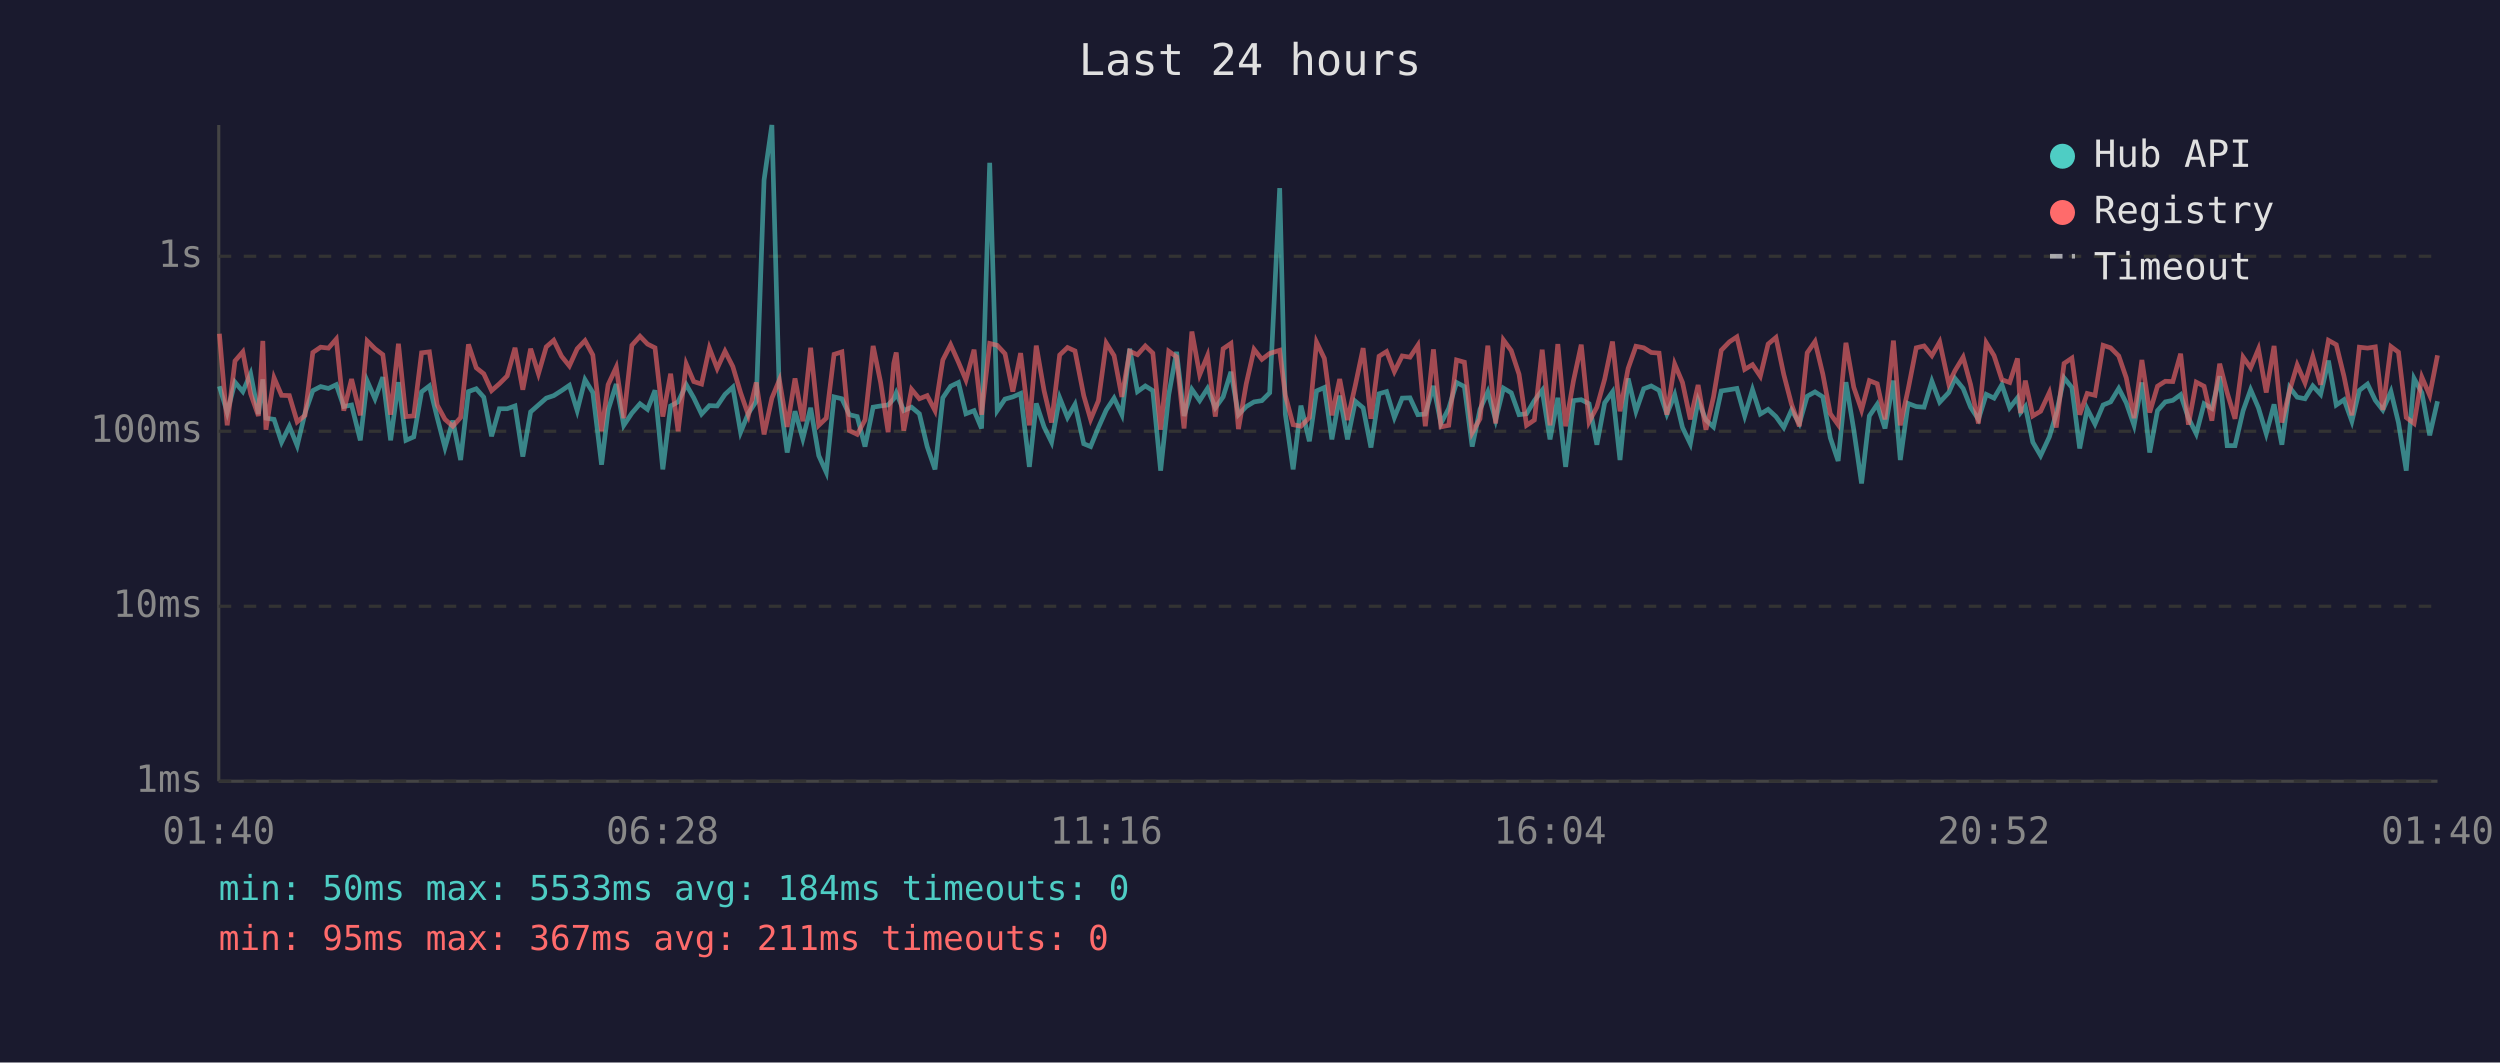
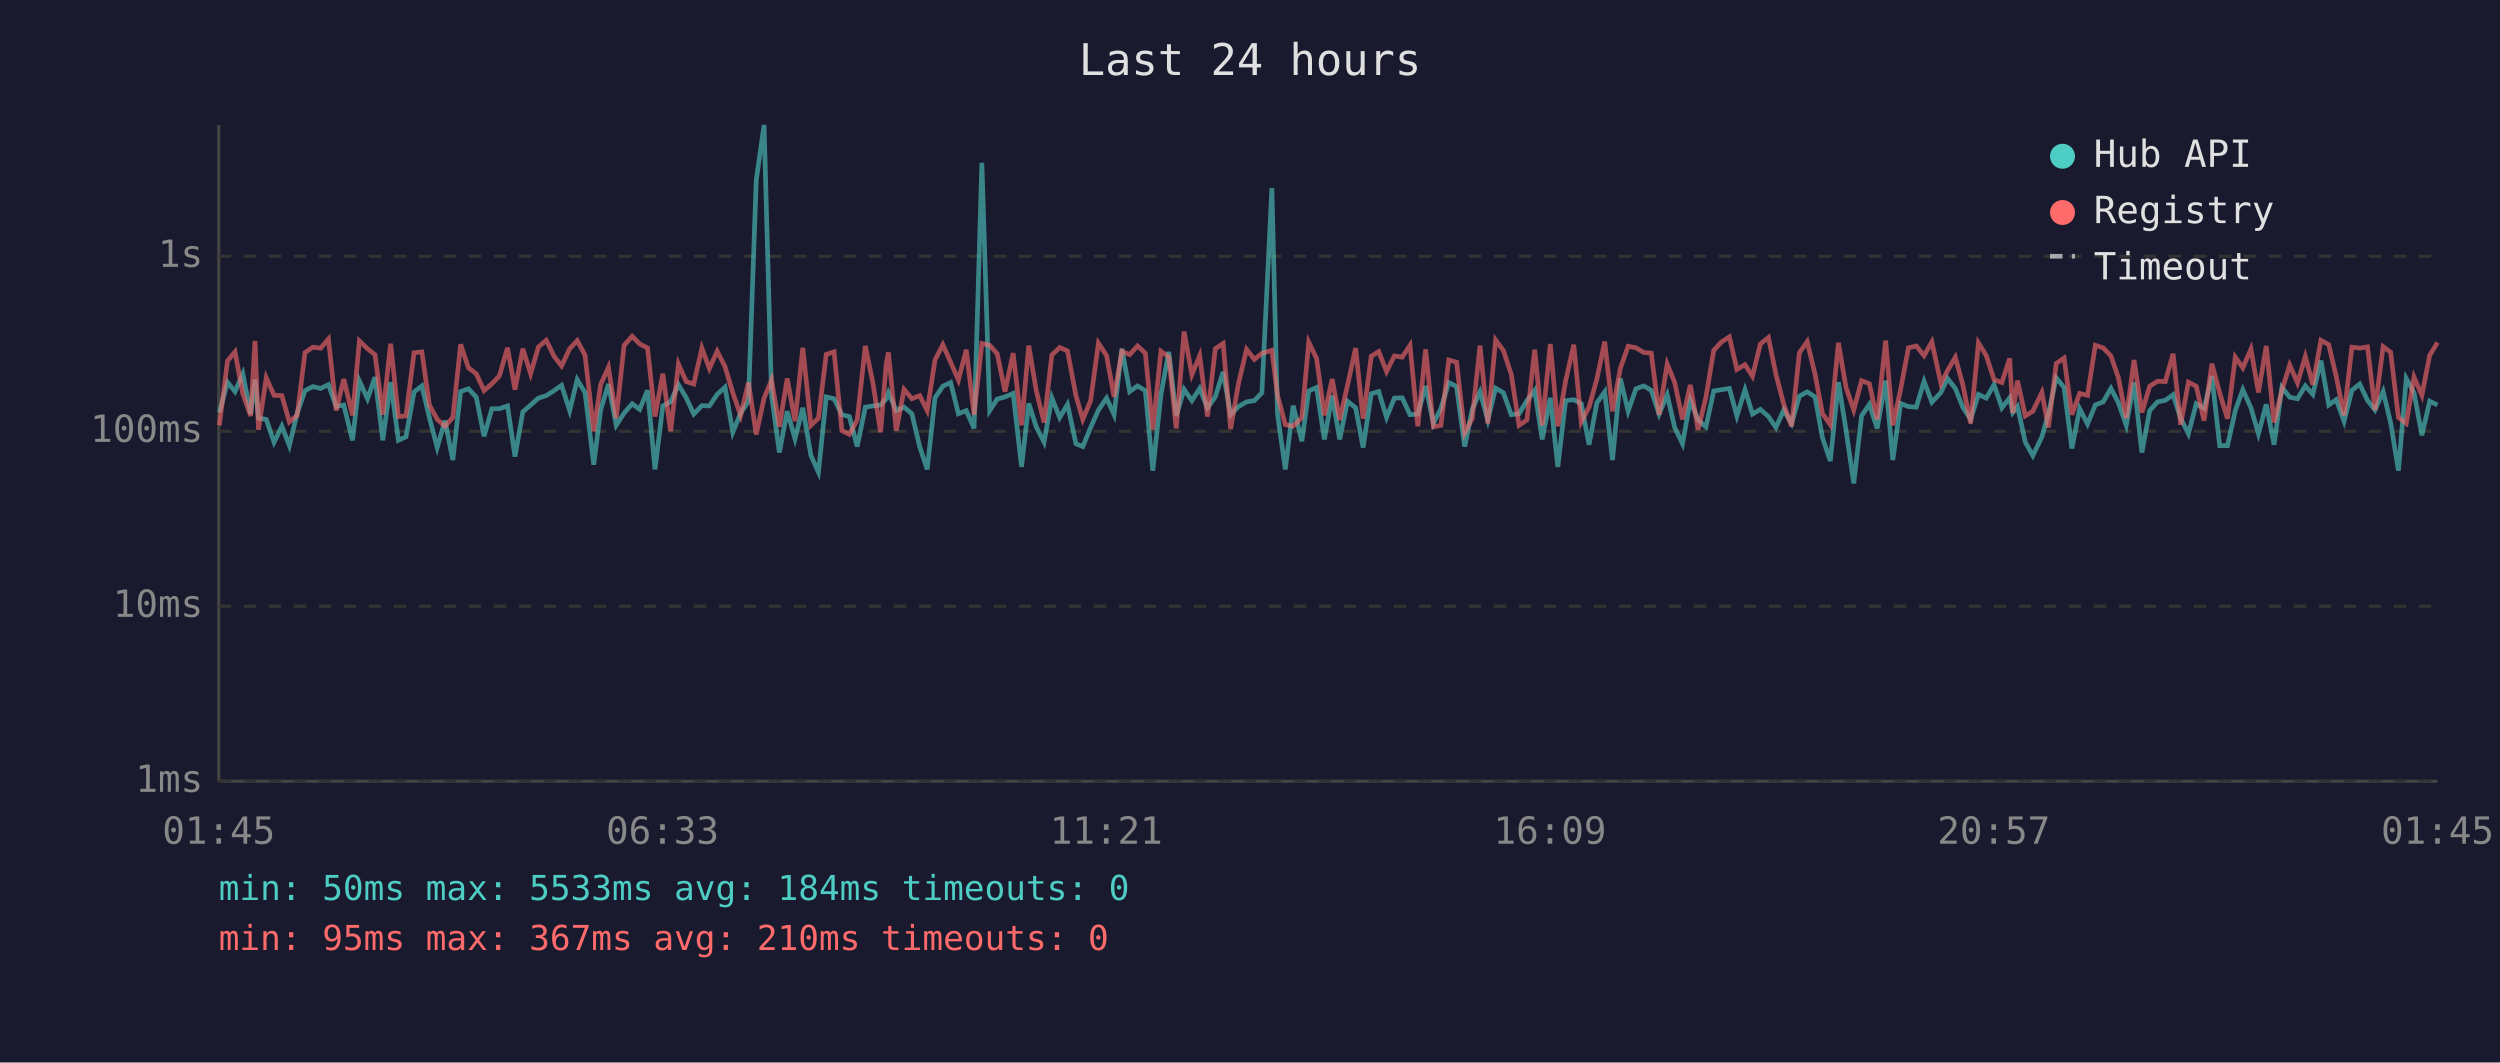
<svg xmlns="http://www.w3.org/2000/svg" viewBox="0 0 800 340" font-family="monospace" font-size="12">
  <rect width="800" height="340" fill="#1a1a2e" />
  <text x="400" y="24" fill="#e0e0e0" font-size="14" text-anchor="middle">Last 24 hours</text>
  <line x1="70" y1="40" x2="70" y2="250" stroke="#444" stroke-width="1" />
  <line x1="70" y1="250" x2="780" y2="250" stroke="#444" stroke-width="1" />
  <line x1="70" y1="250" x2="780" y2="250" stroke="#333" stroke-width="1" stroke-dasharray="4" />
  <text x="65" y="250" fill="#888" text-anchor="end" dominant-baseline="middle">1ms</text>
  <line x1="70" y1="194" x2="780" y2="194" stroke="#333" stroke-width="1" stroke-dasharray="4" />
  <text x="65" y="194" fill="#888" text-anchor="end" dominant-baseline="middle">10ms</text>
  <line x1="70" y1="138" x2="780" y2="138" stroke="#333" stroke-width="1" stroke-dasharray="4" />
  <text x="65" y="138" fill="#888" text-anchor="end" dominant-baseline="middle">100ms</text>
  <line x1="70" y1="82" x2="780" y2="82" stroke="#333" stroke-width="1" stroke-dasharray="4" />
  <text x="65" y="82" fill="#888" text-anchor="end" dominant-baseline="middle">1s</text>
-   <text x="70" y="270" fill="#888" text-anchor="middle">01:40</text>
-   <text x="212" y="270" fill="#888" text-anchor="middle">06:28</text>
-   <text x="354" y="270" fill="#888" text-anchor="middle">11:16</text>
-   <text x="496" y="270" fill="#888" text-anchor="middle">16:04</text>
-   <text x="638" y="270" fill="#888" text-anchor="middle">20:52</text>
-   <text x="780" y="270" fill="#888" text-anchor="middle">01:40</text>
-   <polyline points="70.2,123.6 72.7,132.0 75.2,122.3 77.7,125.3 80.2,119.6 82.7,132.5 84.1,121.4 85.1,133.8 87.7,134.2 90.1,141.5 92.6,136.4 95.1,142.6 97.6,132.2 100.1,125.0 102.6,123.7 105.1,124.3 107.6,123.1 110.0,130.1 112.5,129.6 115.3,140.9 117.5,121.9 120.0,127.6 122.5,120.7 125.0,140.9 127.5,122.3 129.9,140.9 132.4,139.8 134.9,125.4 137.4,123.5 139.9,133.6 142.4,143.2 144.9,134.6 147.4,147.2 149.9,125.3 152.4,124.4 154.8,127.1 157.3,139.6 159.8,130.8 162.3,130.8 164.8,129.9 167.3,146.1 169.8,131.8 172.3,129.6 174.8,127.4 177.2,126.6 179.7,125.0 182.2,123.3 184.7,131.4 187.2,121.5 189.7,125.6 192.5,148.7 194.6,131.2 197.2,122.9 199.6,136.1 202.2,132.2 204.8,129.2 207.2,131.0 209.6,124.9 212.1,150.2 214.6,129.9 217.0,128.6 219.6,123.1 222.0,127.3 224.5,132.5 227.0,129.8 229.5,129.9 232.0,126.2 234.5,123.9 237.0,138.3 239.5,132.2 242.0,128.4 244.5,57.6 247.0,40.0 249.4,126.5 251.9,144.8 254.4,131.6 256.9,140.4 259.4,130.5 262.0,145.8 264.4,151.1 266.9,127.0 269.4,127.6 271.8,132.7 274.3,133.3 276.8,142.9 279.4,130.3 281.8,129.9 284.2,129.6 286.0,127.6 286.8,125.7 289.2,131.4 291.7,130.3 294.2,132.4 296.7,142.9 299.2,150.2 301.7,127.3 304.2,123.6 306.7,122.4 309.1,132.4 311.7,131.4 314.1,137.1 316.7,52.1 319.1,131.4 321.6,127.7 324.1,127.0 326.6,125.9 329.4,149.4 331.6,129.1 334.1,136.6 336.5,141.5 339.1,127.3 341.6,133.6 344.0,129.4 346.8,142.0 349.0,142.9 351.5,136.8 354.0,131.2 356.5,127.4 359.0,132.7 361.5,111.6 364.0,125.3 366.5,123.5 368.9,125.0 371.4,150.6 374.0,126.3 376.5,112.6 378.9,133.1 381.4,124.6 383.9,128.2 386.4,124.3 388.9,130.5 391.4,127.0 393.9,119.0 396.3,132.7 398.8,130.1 401.3,128.6 403.8,128.2 406.3,125.7 409.5,60.2 411.3,132.5 413.8,150.2 416.3,129.8 419.0,141.2 421.3,125.1 423.8,124.0 426.2,140.6 428.7,126.6 431.2,140.6 433.7,128.4 436.2,130.5 438.7,143.2 441.3,126.0 443.7,125.3 446.2,133.6 448.7,127.4 451.2,127.3 453.7,132.7 456.1,132.5 458.7,123.5 461.1,135.5 463.6,130.7 466.1,122.4 468.6,123.7 471.1,142.9 473.6,131.0 476.1,125.4 478.6,134.4 481.1,124.2 483.6,125.7 486.1,132.7 488.5,132.4 491.0,128.2 493.5,124.9 496.0,140.6 498.5,127.3 501.0,149.4 503.5,128.2 506.0,127.9 508.5,129.2 511.0,142.3 513.5,128.9 516.0,125.4 518.4,147.2 521.0,121.1 523.5,131.6 526.0,124.4 528.4,123.5 530.9,124.9 533.4,132.5 535.9,126.3 538.4,136.8 540.9,142.0 543.4,128.1 545.9,134.4 548.3,136.6 550.8,125.1 553.4,124.7 555.8,124.3 558.3,133.1 560.8,124.7 563.3,132.5 565.8,131.0 568.3,133.3 570.8,136.8 573.3,131.2 575.8,135.5 578.3,126.8 580.8,125.4 583.3,127.0 585.7,140.1 588.2,147.5 590.7,122.3 593.2,137.5 595.7,154.7 598.2,133.1 600.7,129.4 603.2,137.1 605.9,121.8 608.1,147.2 610.6,129.1 613.2,130.1 615.7,130.3 618.2,122.0 620.7,128.7 623.6,125.6 625.6,121.1 628.2,124.3 630.6,130.3 633.1,134.2 635.6,126.2 638.1,127.4 640.6,123.1 643.1,130.5 645.6,127.3 646.6,132.0 648.1,130.1 650.5,141.5 653.0,145.8 655.8,139.8 658.0,132.4 660.5,120.9 663.0,124.0 665.5,143.5 667.9,130.8 670.4,135.7 673.0,129.6 675.4,128.6 678.0,124.3 680.4,128.9 682.9,136.1 685.4,122.4 687.9,144.8 690.4,131.4 692.9,128.6 695.3,128.1 697.8,126.3 700.3,133.8 702.8,138.8 705.3,129.2 707.8,130.7 710.3,120.4 712.7,142.6 715.2,142.6 717.8,131.4 720.2,124.7 722.7,130.5 725.2,138.8 727.7,129.4 730.2,142.3 732.7,124.0 735.1,127.1 737.6,127.6 740.1,123.5 742.6,126.2 745.1,115.4 747.6,129.6 750.1,127.9 752.6,134.8 755.0,124.9 757.6,122.9 760.1,128.1 762.5,131.2 765.1,125.3 767.5,135.2 770.0,150.6 772.5,121.1 775.0,125.7 777.5,139.3 780.0,128.4" fill="none" stroke="#4ecdc4" stroke-width="1.5" opacity="0.6" />
-   <polyline points="70.2,106.8 72.7,136.1 75.2,115.5 77.7,112.6 80.2,126.0 82.7,133.1 84.1,109.1 85.1,137.5 87.7,120.9 90.1,126.5 92.6,126.6 95.1,135.0 97.6,132.9 100.1,112.8 102.6,111.1 105.1,111.4 107.6,108.5 110.0,131.4 112.5,121.3 115.3,132.9 117.5,109.1 120.0,111.6 122.5,113.5 125.0,132.7 127.5,110.0 129.9,133.3 132.4,133.1 134.9,112.9 137.4,112.6 139.9,129.6 142.4,134.2 144.9,136.4 147.4,133.6 149.9,110.2 152.4,117.7 154.8,119.6 157.3,125.0 159.8,122.8 162.3,120.3 164.8,111.3 167.3,124.7 169.8,111.6 172.3,119.6 174.8,111.0 177.2,108.9 179.7,114.0 182.2,117.1 184.7,111.6 187.2,109.0 189.7,113.6 192.5,138.0 194.6,123.1 197.2,117.5 199.6,133.8 202.2,110.5 204.8,107.6 207.2,110.1 209.6,111.3 212.1,133.3 214.6,119.6 217.0,138.0 219.6,116.5 222.0,122.1 224.5,122.9 227.0,111.4 229.5,117.9 232.0,112.4 234.5,117.3 237.0,125.7 239.5,132.9 242.0,122.4 244.5,139.0 247.0,127.4 249.4,121.6 251.9,136.6 254.4,121.1 256.9,134.8 259.4,111.3 262.0,136.1 264.4,133.8 266.9,113.4 269.4,112.6 271.8,137.8 274.3,139.0 276.8,134.4 279.4,110.7 281.8,122.4 284.2,138.3 286.0,116.3 286.8,112.8 289.2,137.8 291.7,124.6 294.2,127.6 296.7,126.6 299.2,131.4 301.7,115.2 304.2,110.3 306.7,115.9 309.1,121.6 311.7,111.9 314.1,132.7 316.7,109.9 319.1,110.5 321.6,113.2 324.1,125.3 326.6,113.0 329.4,136.1 331.6,110.6 334.1,125.0 336.5,135.2 339.1,113.6 341.6,111.2 344.0,112.3 346.8,126.6 349.0,134.2 351.5,128.2 354.0,109.8 356.5,113.8 359.0,127.0 361.5,112.4 364.0,113.5 366.5,110.7 368.9,113.0 371.4,137.5 374.0,112.4 376.5,114.2 378.9,137.1 381.4,106.1 383.9,119.9 386.4,113.8 388.9,133.3 391.4,111.6 393.9,109.9 396.3,137.3 398.8,122.8 401.3,111.8 403.8,115.0 406.3,113.1 409.5,112.1 411.3,126.5 413.8,135.9 416.3,136.4 419.0,133.6 421.3,109.5 423.8,114.7 426.2,132.9 428.7,121.3 431.2,134.4 433.7,123.3 436.2,111.4 438.7,134.0 441.3,114.0 443.7,112.5 446.2,118.9 448.7,113.9 451.2,114.3 453.7,110.5 456.1,136.4 458.7,111.8 461.1,136.6 463.6,136.1 466.1,115.2 468.6,115.9 471.1,138.5 473.6,134.0 476.1,110.6 478.6,135.5 481.1,108.8 483.6,112.2 486.1,119.8 488.5,136.1 491.0,134.4 493.5,111.9 496.0,136.1 498.5,110.1 501.0,136.4 503.5,121.9 506.0,110.3 508.5,135.0 511.0,130.3 513.5,121.3 516.0,109.3 518.4,131.6 521.0,117.9 523.5,110.8 526.0,111.3 528.4,112.8 530.9,113.0 533.4,132.7 535.9,116.5 538.4,122.4 540.9,134.2 543.4,123.2 545.9,137.5 548.3,127.1 550.8,112.1 553.4,109.4 555.8,107.8 558.3,118.2 560.8,116.7 563.3,120.4 565.8,110.1 568.3,108.0 570.8,119.8 573.3,129.4 575.8,136.4 578.3,112.9 580.8,109.3 583.3,119.7 585.7,132.4 588.2,135.9 590.7,109.7 593.2,123.9 595.7,131.2 598.2,121.8 600.7,122.8 603.2,134.2 605.9,109.0 608.1,136.1 610.6,124.6 613.2,111.3 615.7,110.7 618.2,113.8 620.7,109.4 623.6,122.8 625.6,118.6 628.2,114.3 630.6,123.1 633.1,135.5 635.6,109.7 638.1,113.8 640.6,121.5 643.1,122.4 645.6,114.7 646.6,132.2 648.1,121.8 650.5,133.1 653.0,131.6 655.8,125.6 658.0,136.8 660.5,116.3 663.0,114.6 665.5,132.7 667.9,125.9 670.4,126.5 673.0,110.5 675.4,111.3 678.0,113.9 680.4,120.9 682.9,133.8 685.4,115.2 687.9,132.0 690.4,123.6 692.9,122.0 695.3,122.1 697.8,113.2 700.3,135.9 702.8,122.3 705.3,123.6 707.8,134.6 710.3,116.4 712.7,125.7 715.2,134.0 717.8,114.3 720.2,117.7 722.7,111.7 725.2,125.6 727.7,110.7 730.2,135.2 732.7,124.9 735.1,116.8 737.6,122.5 740.1,114.1 742.6,123.1 745.1,108.9 747.6,110.3 750.1,120.5 752.6,132.9 755.0,111.1 757.6,111.4 760.1,111.0 762.5,131.2 765.1,110.9 767.5,112.7 770.0,133.6 772.5,135.5 775.0,120.7 777.5,126.5 780.0,113.7" fill="none" stroke="#ff6b6b" stroke-width="1.5" opacity="0.6" />
+   <text x="70" y="270" fill="#888" text-anchor="middle">01:45</text>
+   <text x="212" y="270" fill="#888" text-anchor="middle">06:33</text>
+   <text x="354" y="270" fill="#888" text-anchor="middle">11:21</text>
+   <text x="496" y="270" fill="#888" text-anchor="middle">16:09</text>
+   <text x="638" y="270" fill="#888" text-anchor="middle">20:57</text>
+   <text x="780" y="270" fill="#888" text-anchor="middle">01:45</text>
+   <polyline points="70.2,132.0 72.8,122.3 75.2,125.3 77.7,119.6 80.2,132.5 81.6,121.4 82.7,133.8 85.2,134.2 87.7,141.5 90.2,136.4 92.6,142.6 95.1,132.2 97.6,125.0 100.1,123.7 102.6,124.3 105.1,123.1 107.6,130.1 110.0,129.6 112.8,140.9 115.0,121.9 117.6,127.6 120.0,120.7 122.5,140.9 125.0,122.3 127.5,140.9 129.9,139.8 132.5,125.4 135.0,123.5 137.4,133.6 139.9,143.2 142.4,134.6 144.9,147.2 147.4,125.3 149.9,124.4 152.4,127.1 154.9,139.6 157.4,130.8 159.8,130.8 162.4,129.9 164.8,146.1 167.3,131.8 169.8,129.6 172.3,127.4 174.8,126.6 177.3,125.0 179.7,123.3 182.3,131.4 184.7,121.5 187.2,125.6 190.0,148.7 192.2,131.2 194.7,122.9 197.2,136.1 199.7,132.2 202.3,129.2 204.7,131.0 207.2,124.9 209.6,150.2 212.1,129.9 214.6,128.6 217.1,123.1 219.6,127.3 222.0,132.5 224.6,129.8 227.0,129.9 229.5,126.2 232.0,123.9 234.5,138.3 237.0,132.2 239.5,128.4 242.0,57.6 244.5,40.0 246.9,126.5 249.4,144.8 251.9,131.6 254.4,140.4 256.9,130.5 259.5,145.8 261.9,151.1 264.4,127.0 266.9,127.6 269.4,132.7 271.8,133.3 274.3,142.9 276.9,130.3 279.3,129.9 281.8,129.6 283.6,127.6 284.3,125.7 286.8,131.4 289.3,130.3 291.8,132.4 294.3,142.9 296.7,150.2 299.2,127.3 301.7,123.6 304.2,122.4 306.7,132.4 309.2,131.4 311.7,137.1 314.2,52.1 316.7,131.4 319.1,127.7 321.6,127.0 324.2,125.9 326.9,149.4 329.2,129.1 331.6,136.6 334.1,141.5 336.6,127.3 339.1,133.6 341.6,129.4 344.3,142.0 346.5,142.9 349.0,136.8 351.5,131.2 354.1,127.4 356.5,132.7 359.0,111.6 361.5,125.3 364.0,123.5 366.5,125.0 368.9,150.6 371.5,126.3 374.0,112.6 376.4,133.1 378.9,124.6 381.4,128.2 383.9,124.3 386.4,130.5 388.9,127.0 391.4,119.0 393.8,132.7 396.3,130.1 398.9,128.6 401.4,128.2 403.8,125.7 407.0,60.2 408.8,132.5 411.3,150.2 413.8,129.8 416.6,141.2 418.8,125.1 421.3,124.0 423.8,140.6 426.3,126.6 428.7,140.6 431.2,128.4 433.8,130.5 436.2,143.2 438.8,126.0 441.2,125.3 443.7,133.6 446.2,127.4 448.7,127.3 451.2,132.7 453.7,132.5 456.2,123.5 458.7,135.5 461.1,130.7 463.6,122.4 466.1,123.7 468.7,142.9 471.1,131.0 473.6,125.4 476.1,134.4 478.6,124.2 481.1,125.7 483.6,132.7 486.1,132.4 488.6,128.2 491.1,124.9 493.5,140.6 496.1,127.3 498.5,149.4 501.0,128.2 503.6,127.9 506.0,129.2 508.5,142.3 511.0,128.9 513.5,125.4 516.0,147.2 518.5,121.1 521.0,131.6 523.5,124.4 526.0,123.5 528.4,124.9 530.9,132.5 533.5,126.3 535.9,136.8 538.4,142.0 540.9,128.1 543.4,134.4 545.9,136.6 548.4,125.1 550.9,124.7 553.4,124.3 555.8,133.1 558.4,124.7 560.8,132.5 563.3,131.0 565.9,133.3 568.3,136.8 570.8,131.2 573.3,135.5 575.8,126.8 578.3,125.4 580.8,127.0 583.2,140.1 585.7,147.5 588.3,122.3 590.7,137.5 593.2,154.7 595.7,133.1 598.2,129.4 600.7,137.1 603.4,121.8 605.7,147.2 608.2,129.1 610.7,130.1 613.2,130.3 615.7,122.0 618.2,128.7 621.1,125.6 623.2,121.1 625.7,124.3 628.1,130.3 630.6,134.2 633.1,126.2 635.6,127.4 638.1,123.1 640.6,130.5 643.1,127.3 644.1,132.0 645.6,130.1 648.1,141.5 650.5,145.8 653.4,139.8 655.5,132.4 658.0,120.9 660.5,124.0 663.0,143.5 665.5,130.8 668.0,135.7 670.5,129.6 673.0,128.6 675.5,124.3 677.9,128.9 680.4,136.1 682.9,122.4 685.4,144.8 687.9,131.4 690.4,128.6 692.9,128.1 695.4,126.3 697.8,133.8 700.3,138.8 702.8,129.2 705.3,130.7 707.8,120.4 710.3,142.6 712.8,142.6 715.3,131.4 717.7,124.7 720.3,130.5 722.7,138.8 725.2,129.4 727.7,142.3 730.2,124.0 732.7,127.1 735.2,127.6 737.7,123.5 740.1,126.2 742.7,115.4 745.2,129.6 747.6,127.9 750.1,134.8 752.6,124.9 755.1,122.9 757.6,128.1 760.0,131.2 762.6,125.3 765.0,135.2 767.5,150.6 770.0,121.1 772.5,125.7 775.0,139.3 777.5,128.4 780.0,129.6" fill="none" stroke="#4ecdc4" stroke-width="1.5" opacity="0.6" />
+   <polyline points="70.2,136.1 72.8,115.5 75.2,112.6 77.7,126.0 80.2,133.1 81.6,109.1 82.7,137.5 85.2,120.9 87.7,126.5 90.2,126.6 92.6,135.0 95.1,132.9 97.6,112.8 100.1,111.1 102.6,111.4 105.1,108.5 107.6,131.4 110.0,121.3 112.8,132.9 115.0,109.1 117.6,111.6 120.0,113.5 122.5,132.7 125.0,110.0 127.5,133.3 129.9,133.1 132.5,112.9 135.0,112.6 137.4,129.6 139.9,134.2 142.4,136.4 144.9,133.6 147.4,110.2 149.9,117.7 152.4,119.6 154.9,125.0 157.4,122.8 159.8,120.3 162.4,111.3 164.8,124.7 167.3,111.6 169.8,119.6 172.3,111.0 174.8,108.9 177.3,114.0 179.7,117.1 182.3,111.6 184.7,109.0 187.2,113.6 190.0,138.0 192.2,123.1 194.7,117.5 197.2,133.8 199.7,110.5 202.3,107.6 204.7,110.1 207.2,111.3 209.6,133.3 212.1,119.6 214.6,138.0 217.1,116.5 219.6,122.1 222.0,122.9 224.6,111.4 227.0,117.9 229.5,112.4 232.0,117.3 234.5,125.7 237.0,132.9 239.5,122.4 242.0,139.0 244.5,127.4 246.9,121.6 249.4,136.6 251.9,121.1 254.4,134.8 256.9,111.3 259.5,136.1 261.9,133.8 264.4,113.4 266.9,112.6 269.4,137.8 271.8,139.0 274.3,134.4 276.9,110.7 279.3,122.4 281.8,138.3 283.6,116.3 284.3,112.8 286.8,137.8 289.3,124.6 291.8,127.6 294.3,126.6 296.7,131.4 299.2,115.2 301.7,110.3 304.2,115.9 306.7,121.6 309.2,111.9 311.7,132.7 314.2,109.9 316.7,110.5 319.1,113.2 321.6,125.3 324.2,113.0 326.9,136.1 329.2,110.6 331.6,125.0 334.1,135.2 336.6,113.6 339.1,111.2 341.6,112.3 344.3,126.6 346.5,134.2 349.0,128.2 351.5,109.8 354.1,113.8 356.5,127.0 359.0,112.4 361.5,113.5 364.0,110.7 366.5,113.0 368.9,137.5 371.5,112.4 374.0,114.2 376.4,137.1 378.9,106.1 381.4,119.9 383.9,113.8 386.4,133.3 388.9,111.6 391.4,109.9 393.8,137.3 396.3,122.8 398.9,111.8 401.4,115.0 403.8,113.1 407.0,112.1 408.8,126.5 411.3,135.9 413.8,136.4 416.6,133.6 418.8,109.5 421.3,114.7 423.8,132.9 426.3,121.3 428.7,134.4 431.2,123.3 433.8,111.4 436.2,134.0 438.8,114.0 441.2,112.5 443.7,118.9 446.2,113.9 448.7,114.3 451.2,110.5 453.7,136.4 456.2,111.8 458.7,136.6 461.1,136.1 463.6,115.2 466.1,115.9 468.7,138.5 471.1,134.0 473.6,110.6 476.1,135.5 478.6,108.8 481.1,112.2 483.6,119.8 486.1,136.1 488.6,134.4 491.1,111.9 493.5,136.1 496.1,110.1 498.5,136.4 501.0,121.9 503.6,110.3 506.0,135.0 508.5,130.3 511.0,121.3 513.5,109.3 516.0,131.6 518.5,117.9 521.0,110.8 523.5,111.3 526.0,112.8 528.4,113.0 530.9,132.7 533.5,116.5 535.9,122.4 538.4,134.2 540.9,123.2 543.4,137.5 545.9,127.1 548.4,112.1 550.9,109.4 553.4,107.8 555.8,118.2 558.4,116.7 560.8,120.4 563.3,110.1 565.9,108.0 568.3,119.8 570.8,129.4 573.3,136.4 575.8,112.9 578.3,109.3 580.8,119.7 583.2,132.4 585.7,135.9 588.3,109.7 590.7,123.9 593.2,131.2 595.7,121.8 598.2,122.8 600.7,134.2 603.4,109.0 605.7,136.1 608.2,124.6 610.7,111.3 613.2,110.7 615.7,113.8 618.2,109.4 621.1,122.8 623.2,118.6 625.7,114.3 628.1,123.1 630.6,135.5 633.1,109.7 635.6,113.8 638.1,121.5 640.6,122.4 643.1,114.7 644.1,132.2 645.6,121.8 648.1,133.1 650.5,131.6 653.4,125.6 655.5,136.8 658.0,116.3 660.5,114.6 663.0,132.7 665.5,125.9 668.0,126.5 670.5,110.5 673.0,111.3 675.5,113.9 677.9,120.9 680.4,133.8 682.9,115.2 685.4,132.0 687.9,123.6 690.4,122.0 692.9,122.1 695.4,113.2 697.8,135.9 700.3,122.3 702.8,123.6 705.3,134.6 707.8,116.4 710.3,125.7 712.8,134.0 715.3,114.3 717.7,117.7 720.3,111.7 722.7,125.6 725.2,110.7 727.7,135.2 730.2,124.9 732.7,116.8 735.2,122.5 737.7,114.1 740.1,123.1 742.7,108.9 745.2,110.3 747.6,120.5 750.1,132.9 752.6,111.1 755.1,111.4 757.6,111.0 760.0,131.2 762.6,110.9 765.0,112.7 767.5,133.6 770.0,135.5 772.5,120.7 775.0,126.5 777.5,113.7 780.0,109.6" fill="none" stroke="#ff6b6b" stroke-width="1.5" opacity="0.6" />
  <circle cx="660" cy="50" r="4" fill="#4ecdc4" />
  <text x="670" y="50" fill="#e0e0e0" dominant-baseline="middle">Hub API</text>
  <circle cx="660" cy="68" r="4" fill="#ff6b6b" />
  <text x="670" y="68" fill="#e0e0e0" dominant-baseline="middle">Registry</text>
  <line x1="656" y1="82" x2="664" y2="82" stroke="#e0e0e0" stroke-width="1.5" stroke-dasharray="4,3" opacity="0.7" />
  <text x="670" y="86" fill="#e0e0e0" dominant-baseline="middle">Timeout</text>
  <text x="70" y="288" fill="#4ecdc4" font-size="11">min: 50ms  max: 5533ms  avg: 184ms  timeouts: 0</text>
-   <text x="70" y="304" fill="#ff6b6b" font-size="11">min: 95ms  max: 367ms  avg: 211ms  timeouts: 0</text>
+   <text x="70" y="304" fill="#ff6b6b" font-size="11">min: 95ms  max: 367ms  avg: 210ms  timeouts: 0</text>
</svg>
